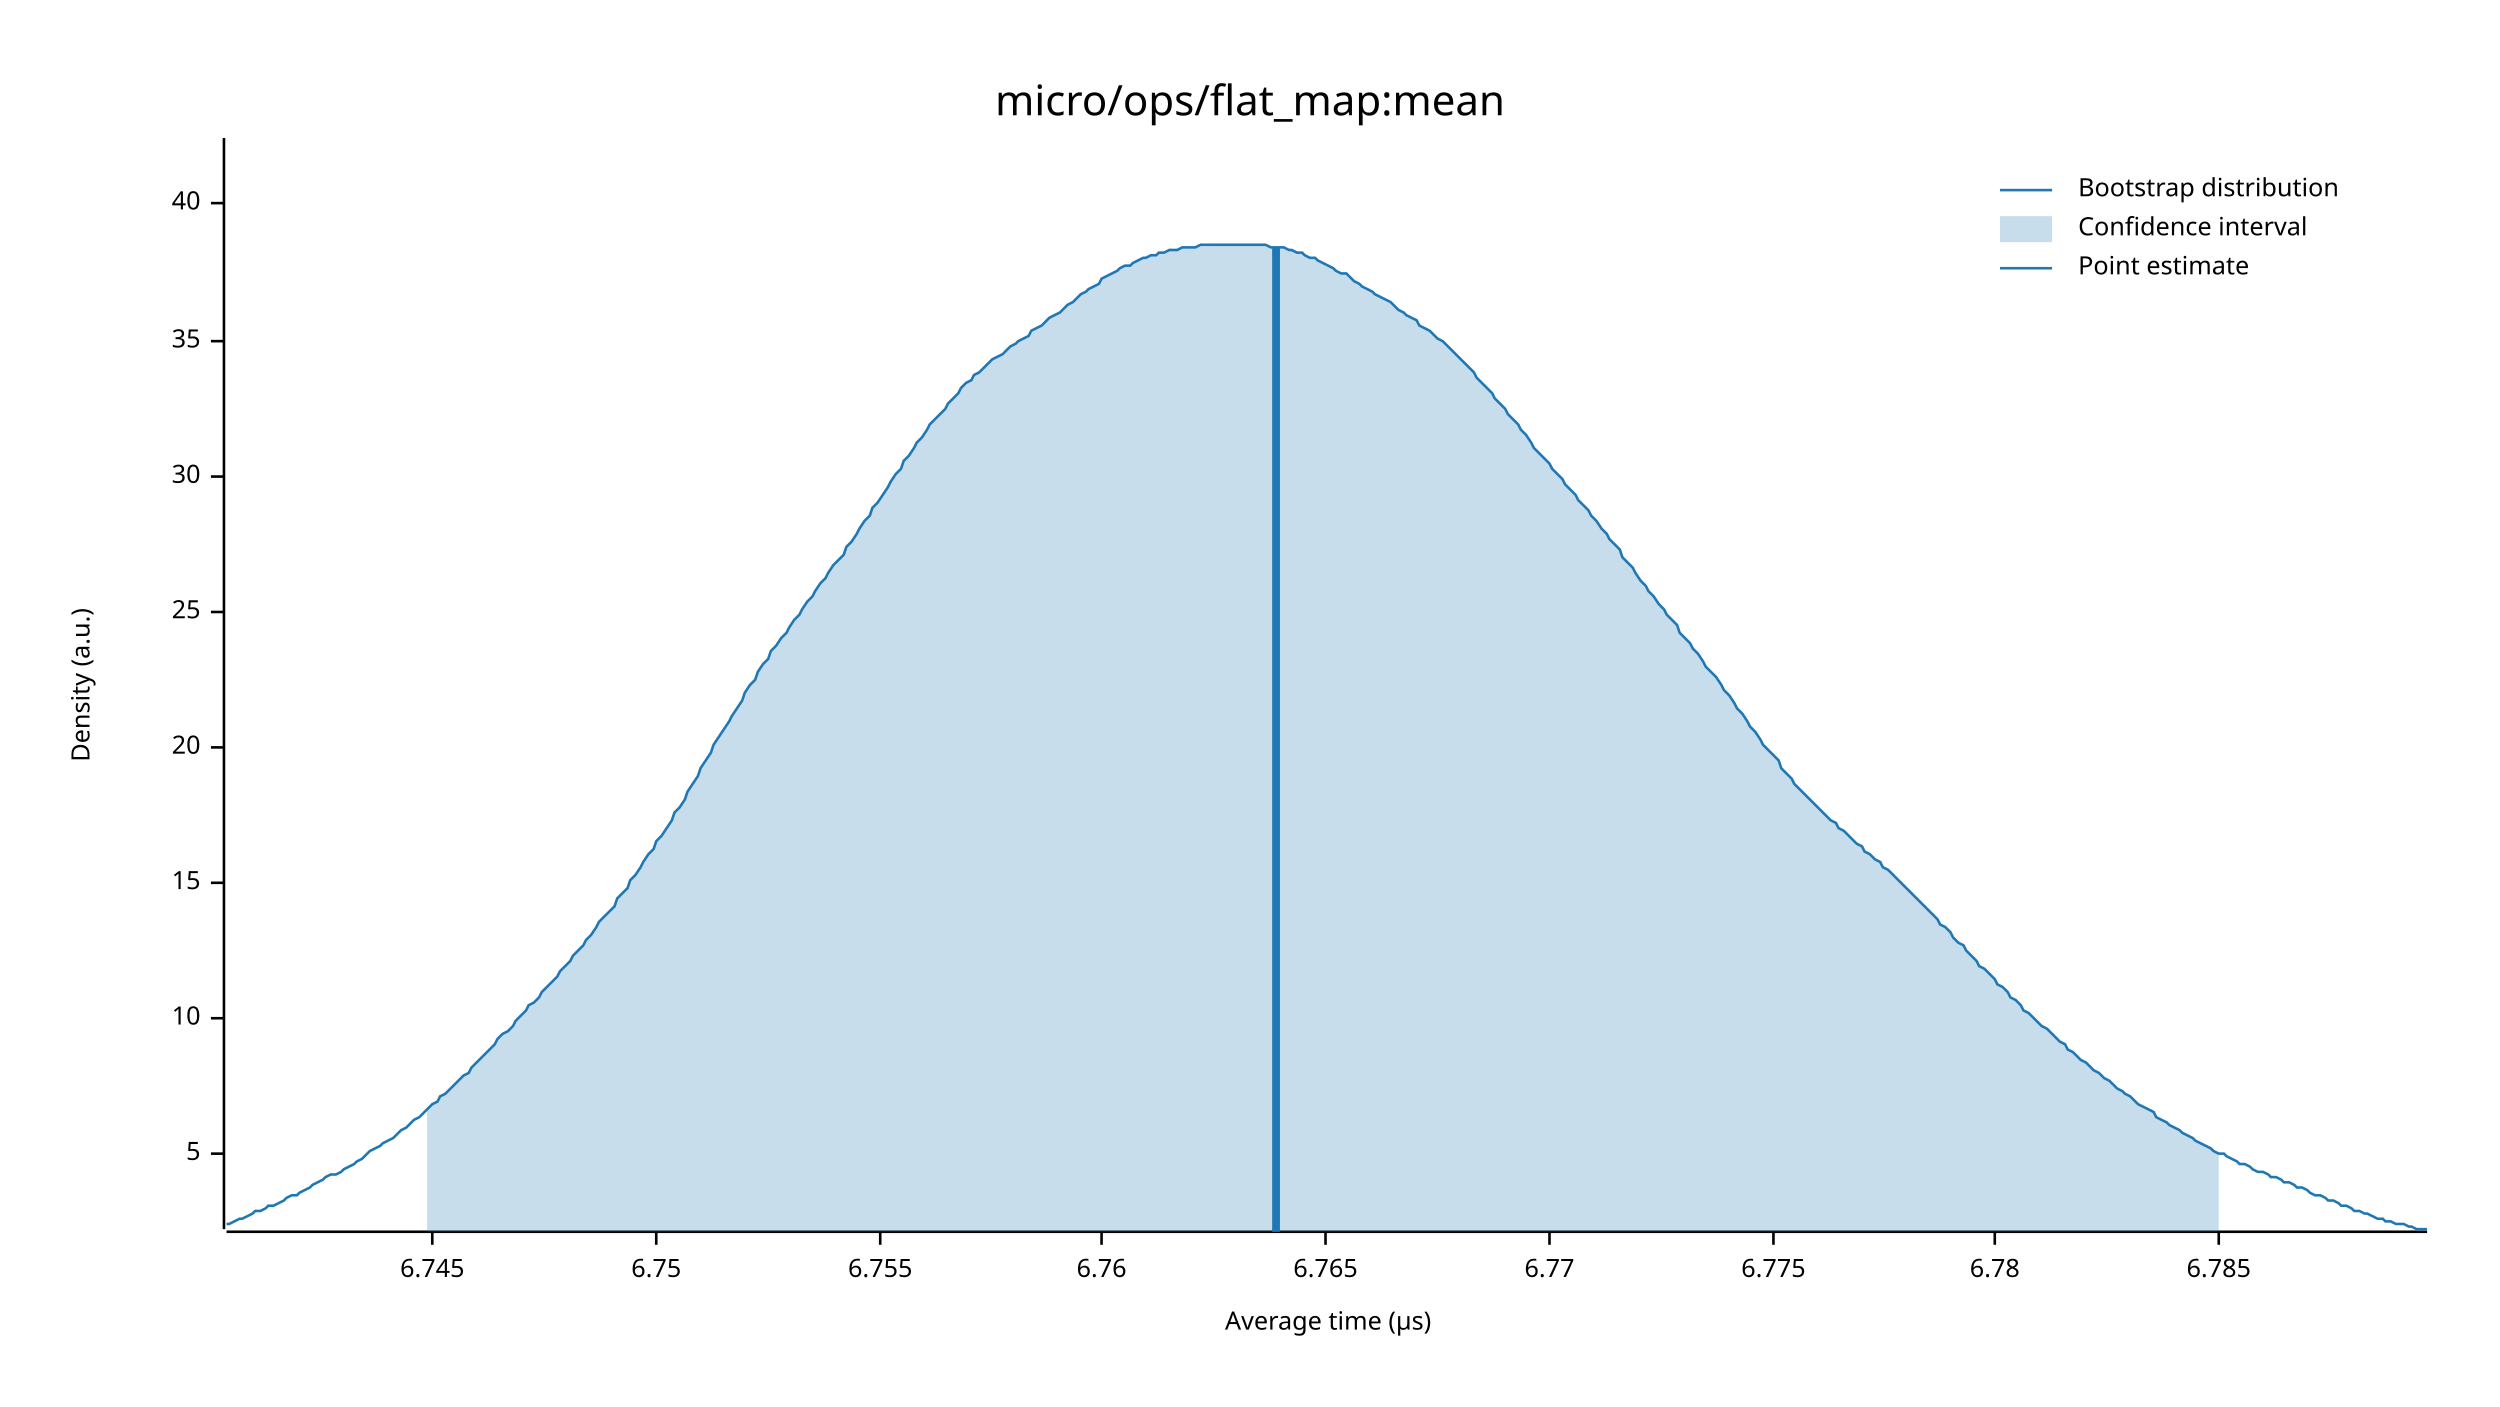
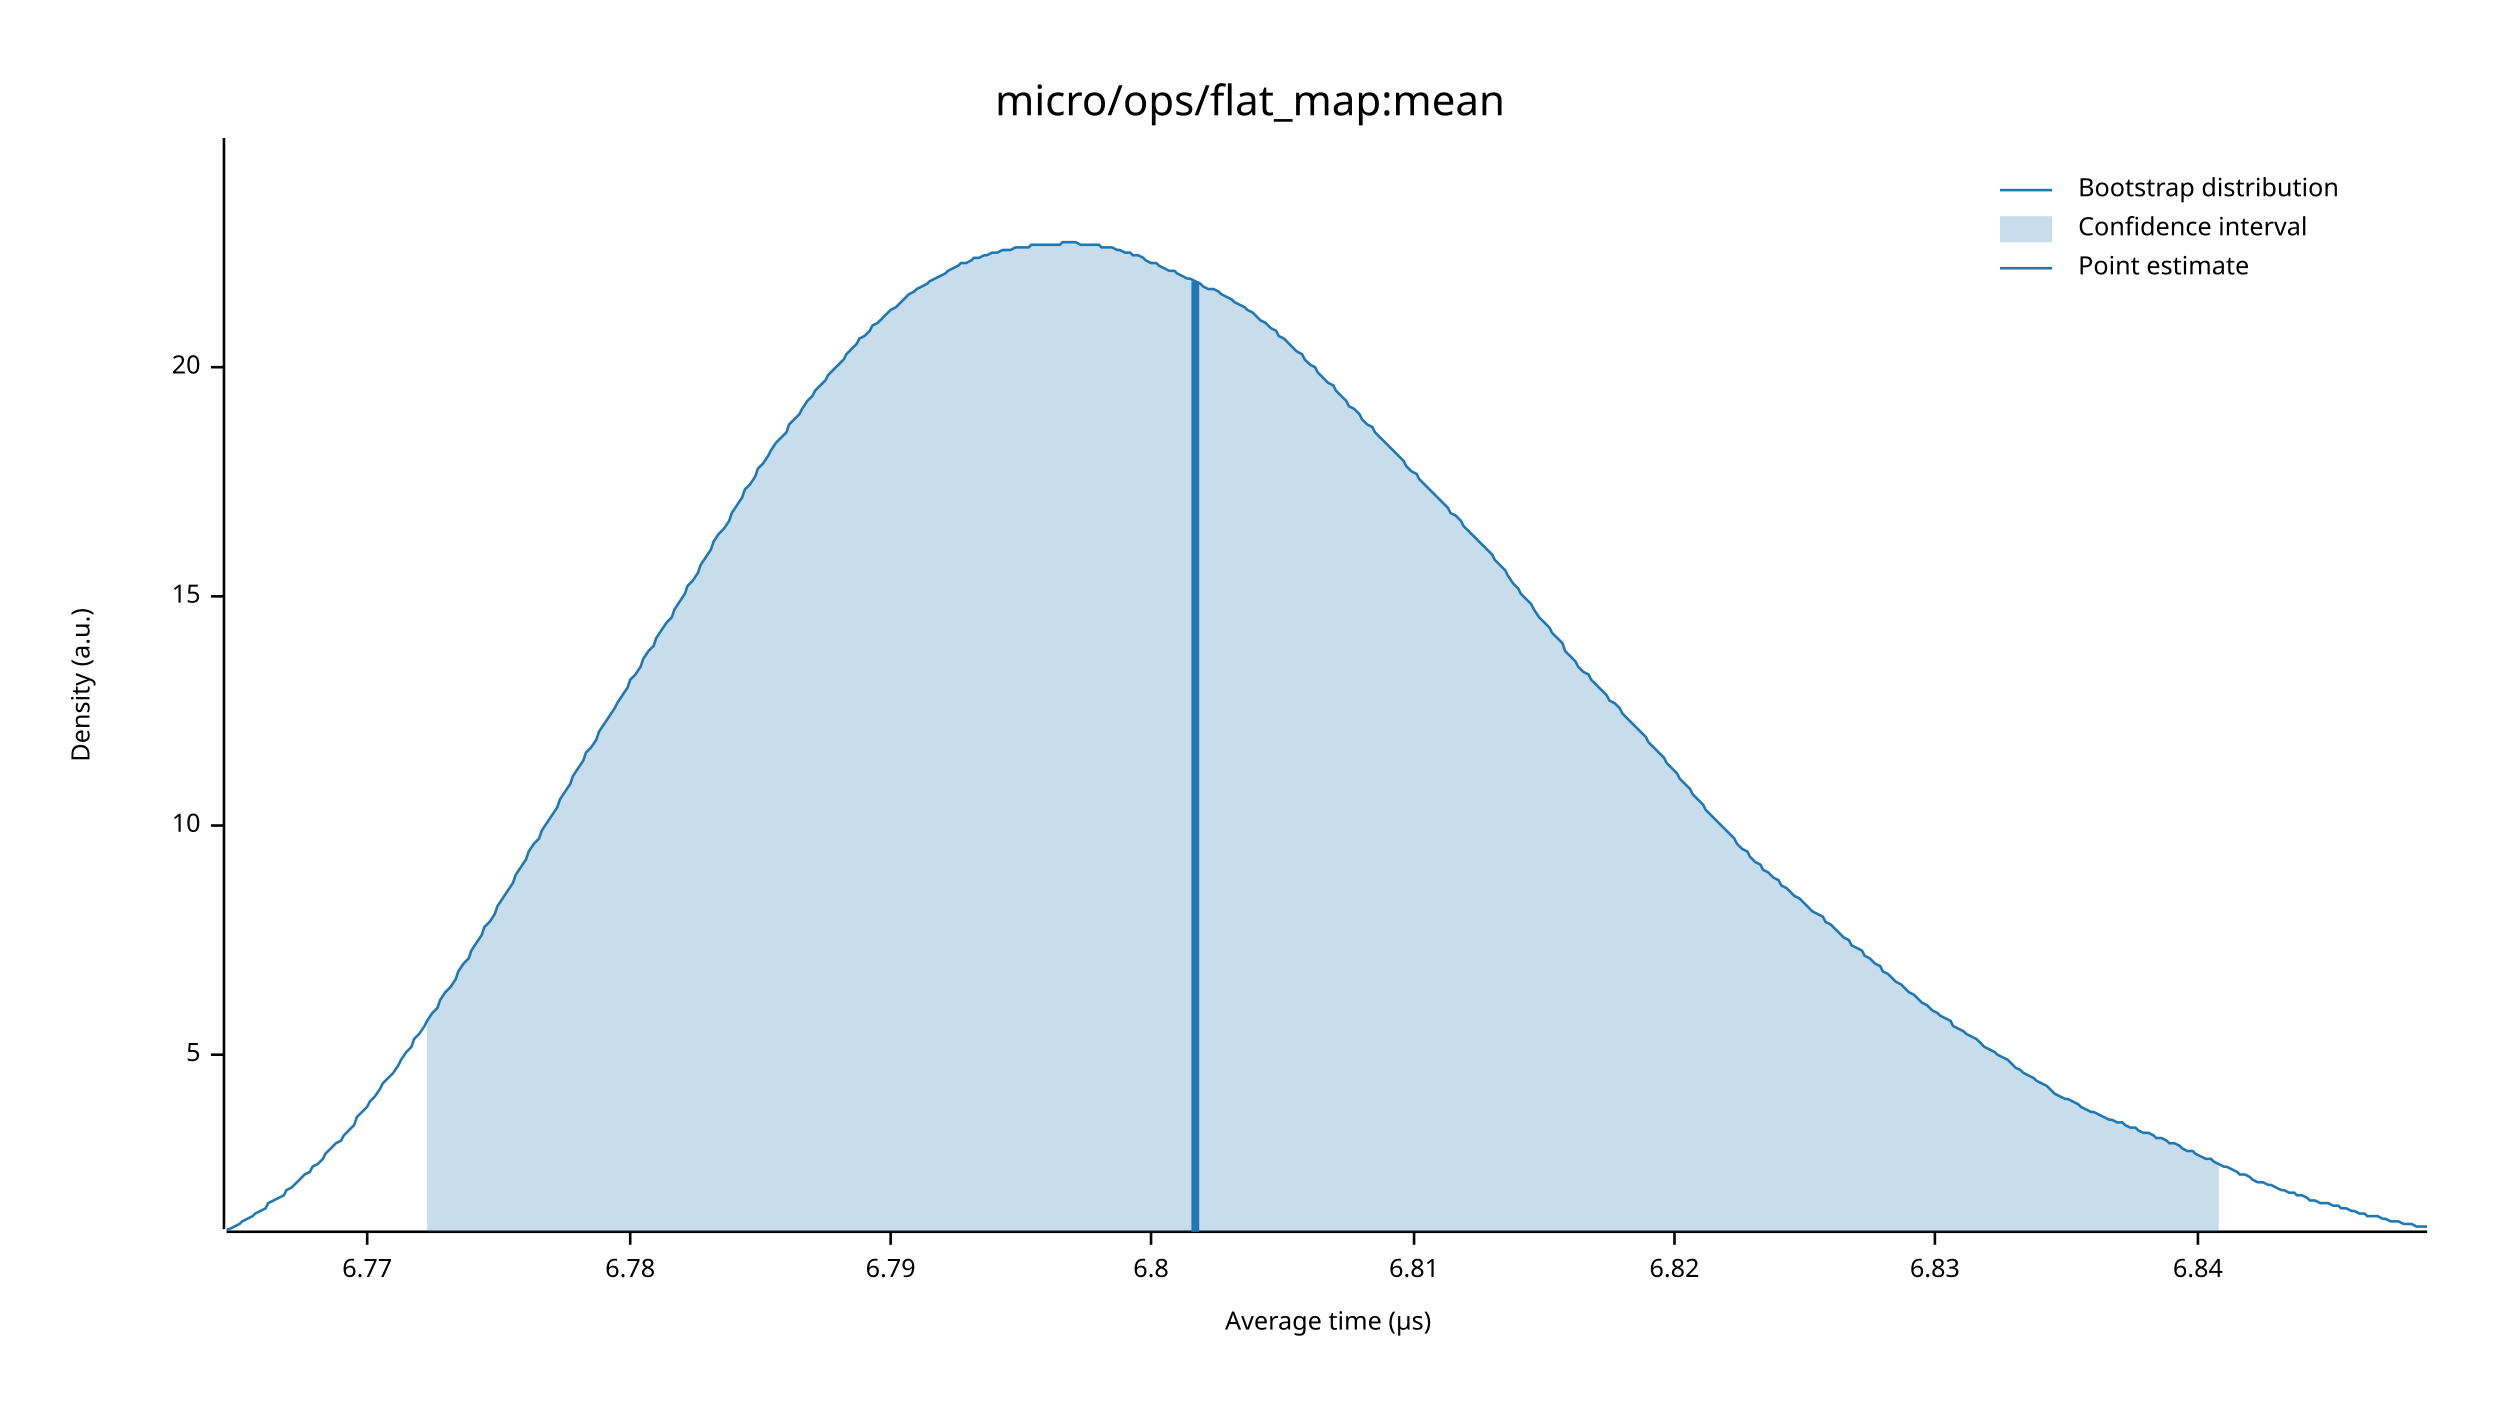
<svg xmlns="http://www.w3.org/2000/svg" width="960" height="540" viewBox="0 0 960 540">
  <text x="480" y="32" dy="0.76em" text-anchor="middle" font-family="sans-serif" font-size="16.129" opacity="1" fill="#000000">
micro/ops/flat_map:mean
</text>
  <text x="27" y="263" dy="0.76em" text-anchor="middle" font-family="sans-serif" font-size="9.677" opacity="1" fill="#000000" transform="rotate(270, 27, 263)">
Density (a.u.)
</text>
  <text x="510" y="513" dy="-0.5ex" text-anchor="middle" font-family="sans-serif" font-size="9.677" opacity="1" fill="#000000">
Average time (µs)
</text>
  <polyline fill="none" opacity="1" stroke="#000000" stroke-width="1" points="86,53 86,472 " />
-   <text x="77" y="443" dy="0.5ex" text-anchor="end" font-family="sans-serif" font-size="9.677" opacity="1" fill="#000000">
+   <text x="77" y="405" dy="0.5ex" text-anchor="end" font-family="sans-serif" font-size="9.677" opacity="1" fill="#000000">
5
</text>
-   <polyline fill="none" opacity="1" stroke="#000000" stroke-width="1" points="81,443 86,443 " />
-   <text x="77" y="391" dy="0.5ex" text-anchor="end" font-family="sans-serif" font-size="9.677" opacity="1" fill="#000000">
+   <polyline fill="none" opacity="1" stroke="#000000" stroke-width="1" points="81,405 86,405 " />
+   <text x="77" y="317" dy="0.5ex" text-anchor="end" font-family="sans-serif" font-size="9.677" opacity="1" fill="#000000">
10
</text>
-   <polyline fill="none" opacity="1" stroke="#000000" stroke-width="1" points="81,391 86,391 " />
-   <text x="77" y="339" dy="0.5ex" text-anchor="end" font-family="sans-serif" font-size="9.677" opacity="1" fill="#000000">
+   <polyline fill="none" opacity="1" stroke="#000000" stroke-width="1" points="81,317 86,317 " />
+   <text x="77" y="229" dy="0.5ex" text-anchor="end" font-family="sans-serif" font-size="9.677" opacity="1" fill="#000000">
15
</text>
-   <polyline fill="none" opacity="1" stroke="#000000" stroke-width="1" points="81,339 86,339 " />
-   <text x="77" y="287" dy="0.5ex" text-anchor="end" font-family="sans-serif" font-size="9.677" opacity="1" fill="#000000">
+   <polyline fill="none" opacity="1" stroke="#000000" stroke-width="1" points="81,229 86,229 " />
+   <text x="77" y="141" dy="0.5ex" text-anchor="end" font-family="sans-serif" font-size="9.677" opacity="1" fill="#000000">
20
</text>
-   <polyline fill="none" opacity="1" stroke="#000000" stroke-width="1" points="81,287 86,287 " />
-   <text x="77" y="235" dy="0.5ex" text-anchor="end" font-family="sans-serif" font-size="9.677" opacity="1" fill="#000000">
- 25
- </text>
-   <polyline fill="none" opacity="1" stroke="#000000" stroke-width="1" points="81,235 86,235 " />
-   <text x="77" y="183" dy="0.5ex" text-anchor="end" font-family="sans-serif" font-size="9.677" opacity="1" fill="#000000">
- 30
- </text>
-   <polyline fill="none" opacity="1" stroke="#000000" stroke-width="1" points="81,183 86,183 " />
-   <text x="77" y="131" dy="0.5ex" text-anchor="end" font-family="sans-serif" font-size="9.677" opacity="1" fill="#000000">
- 35
- </text>
-   <polyline fill="none" opacity="1" stroke="#000000" stroke-width="1" points="81,131 86,131 " />
-   <text x="77" y="78" dy="0.5ex" text-anchor="end" font-family="sans-serif" font-size="9.677" opacity="1" fill="#000000">
- 40
- </text>
-   <polyline fill="none" opacity="1" stroke="#000000" stroke-width="1" points="81,78 86,78 " />
+   <polyline fill="none" opacity="1" stroke="#000000" stroke-width="1" points="81,141 86,141 " />
  <polyline fill="none" opacity="1" stroke="#000000" stroke-width="1" points="87,473 932,473 " />
-   <text x="166" y="483" dy="0.76em" text-anchor="middle" font-family="sans-serif" font-size="9.677" opacity="1" fill="#000000">
- 6.745
- </text>
-   <polyline fill="none" opacity="1" stroke="#000000" stroke-width="1" points="166,473 166,478 " />
-   <text x="252" y="483" dy="0.76em" text-anchor="middle" font-family="sans-serif" font-size="9.677" opacity="1" fill="#000000">
- 6.75
- </text>
-   <polyline fill="none" opacity="1" stroke="#000000" stroke-width="1" points="252,473 252,478 " />
-   <text x="338" y="483" dy="0.76em" text-anchor="middle" font-family="sans-serif" font-size="9.677" opacity="1" fill="#000000">
- 6.755
- </text>
-   <polyline fill="none" opacity="1" stroke="#000000" stroke-width="1" points="338,473 338,478 " />
-   <text x="423" y="483" dy="0.76em" text-anchor="middle" font-family="sans-serif" font-size="9.677" opacity="1" fill="#000000">
- 6.76
- </text>
-   <polyline fill="none" opacity="1" stroke="#000000" stroke-width="1" points="423,473 423,478 " />
-   <text x="509" y="483" dy="0.76em" text-anchor="middle" font-family="sans-serif" font-size="9.677" opacity="1" fill="#000000">
- 6.765
- </text>
-   <polyline fill="none" opacity="1" stroke="#000000" stroke-width="1" points="509,473 509,478 " />
-   <text x="595" y="483" dy="0.76em" text-anchor="middle" font-family="sans-serif" font-size="9.677" opacity="1" fill="#000000">
+   <text x="141" y="483" dy="0.76em" text-anchor="middle" font-family="sans-serif" font-size="9.677" opacity="1" fill="#000000">
6.77
</text>
-   <polyline fill="none" opacity="1" stroke="#000000" stroke-width="1" points="595,473 595,478 " />
-   <text x="681" y="483" dy="0.76em" text-anchor="middle" font-family="sans-serif" font-size="9.677" opacity="1" fill="#000000">
- 6.775
- </text>
-   <polyline fill="none" opacity="1" stroke="#000000" stroke-width="1" points="681,473 681,478 " />
-   <text x="766" y="483" dy="0.76em" text-anchor="middle" font-family="sans-serif" font-size="9.677" opacity="1" fill="#000000">
+   <polyline fill="none" opacity="1" stroke="#000000" stroke-width="1" points="141,473 141,478 " />
+   <text x="242" y="483" dy="0.76em" text-anchor="middle" font-family="sans-serif" font-size="9.677" opacity="1" fill="#000000">
6.78
</text>
-   <polyline fill="none" opacity="1" stroke="#000000" stroke-width="1" points="766,473 766,478 " />
-   <text x="852" y="483" dy="0.76em" text-anchor="middle" font-family="sans-serif" font-size="9.677" opacity="1" fill="#000000">
- 6.785
+   <polyline fill="none" opacity="1" stroke="#000000" stroke-width="1" points="242,473 242,478 " />
+   <text x="342" y="483" dy="0.76em" text-anchor="middle" font-family="sans-serif" font-size="9.677" opacity="1" fill="#000000">
+ 6.79
</text>
-   <polyline fill="none" opacity="1" stroke="#000000" stroke-width="1" points="852,473 852,478 " />
-   <polyline fill="none" opacity="1" stroke="#1F78B4" stroke-width="1" points="87,470 88,470 90,469 92,468 93,468 95,467 97,466 98,465 100,465 102,464 103,463 105,463 107,462 109,461 110,460 112,459 114,459 115,458 117,457 119,456 120,455 122,454 124,453 125,452 127,451 129,451 131,450 132,449 134,448 136,447 137,446 139,445 141,443 142,442 144,441 146,440 147,439 149,438 151,437 153,435 154,434 156,433 158,431 159,430 161,429 163,427 164,426 166,424 168,423 169,421 171,420 173,418 175,416 176,415 178,413 180,412 181,410 183,408 185,406 186,405 188,403 190,401 191,399 193,397 195,396 197,394 198,392 200,390 202,388 203,386 205,385 207,383 208,381 210,379 212,377 214,375 215,373 217,371 219,369 220,367 222,365 224,363 225,361 227,359 229,356 230,354 232,352 234,350 236,348 237,345 239,343 241,341 242,338 244,336 246,333 247,331 249,328 251,326 252,323 254,321 256,318 258,315 259,312 261,310 263,307 264,304 266,301 268,298 269,295 271,292 273,289 274,286 276,283 278,280 280,277 281,275 283,272 285,269 286,266 288,263 290,261 291,258 293,255 295,253 296,250 298,248 300,245 302,243 303,241 305,238 307,236 308,234 310,231 312,229 313,227 315,224 317,222 318,220 320,217 322,215 324,213 325,210 327,208 329,205 330,203 332,200 334,198 335,195 337,193 339,190 341,187 342,185 344,182 346,180 347,177 349,175 351,172 352,170 354,168 356,165 357,163 359,161 361,159 363,157 364,155 366,153 368,151 369,149 371,147 373,146 374,144 376,143 378,141 379,140 381,138 383,137 385,136 386,135 388,133 390,132 391,131 393,130 395,129 396,127 398,126 400,125 401,124 403,122 405,121 407,120 408,119 410,117 412,116 413,115 415,113 417,112 418,111 420,110 422,109 423,107 425,106 427,105 429,104 430,103 432,102 434,102 435,101 437,100 439,99 440,99 442,98 444,98 445,97 447,97 449,96 451,96 452,96 454,95 456,95 457,95 459,95 461,94 462,94 464,94 466,94 468,94 469,94 471,94 473,94 474,94 476,94 478,94 479,94 481,94 483,94 484,94 486,94 488,95 490,95 491,95 493,95 495,96 496,96 498,97 500,97 501,98 503,99 505,99 506,100 508,101 510,102 512,103 513,104 515,105 517,105 518,106 520,108 522,109 523,110 525,111 527,112 528,113 530,114 532,115 534,116 535,117 537,119 539,120 540,121 542,122 544,123 545,125 547,126 549,127 550,128 552,130 554,131 556,133 557,134 559,136 561,138 562,139 564,141 566,143 567,145 569,147 571,149 573,151 574,153 576,155 578,157 579,159 581,161 583,163 584,165 586,167 588,170 589,172 591,174 593,176 595,178 596,180 598,182 600,184 601,186 603,188 605,190 606,192 608,194 610,196 611,198 613,200 615,203 617,205 618,207 620,209 622,211 623,214 625,216 627,218 628,220 630,223 632,225 633,227 635,229 637,232 639,234 640,236 642,238 644,240 645,243 647,245 649,247 650,249 652,251 654,254 655,256 657,258 659,260 661,263 662,265 664,267 666,270 667,272 669,274 671,277 672,279 674,281 676,284 677,286 679,288 681,290 683,292 684,295 686,297 688,299 689,301 691,303 693,305 694,306 696,308 698,310 700,312 701,313 703,315 705,316 706,318 708,319 710,321 711,322 713,324 715,325 716,327 718,328 720,330 722,331 723,333 725,334 727,336 728,337 730,339 732,341 733,342 735,344 737,346 738,347 740,349 742,351 744,353 745,355 747,356 749,358 750,360 752,362 754,363 755,365 757,367 759,369 760,371 762,372 764,374 766,376 767,378 769,379 771,381 772,383 774,384 776,386 777,388 779,389 781,391 782,392 784,394 786,395 788,397 789,398 791,400 793,401 794,403 796,404 798,406 799,407 801,408 803,410 804,411 806,412 808,414 810,415 811,416 813,418 815,419 816,420 818,421 820,423 821,424 823,425 825,426 827,427 828,429 830,430 832,431 833,432 835,433 837,434 838,435 840,436 842,437 843,438 845,439 847,440 849,441 850,442 852,443 854,443 855,444 857,445 859,446 860,447 862,447 864,448 865,449 867,450 869,450 871,451 872,452 874,452 876,453 877,454 879,454 881,455 882,456 884,456 886,457 887,458 889,459 891,459 893,460 894,461 896,461 898,462 899,463 901,463 903,464 904,465 906,465 908,466 909,466 911,467 913,468 915,468 916,469 918,469 920,470 921,470 923,470 925,471 926,471 928,472 930,472 932,472 " />
-   <polygon opacity="0.25" fill="#1F78B4" points="164,426 166,424 168,423 169,421 171,420 173,418 175,416 176,415 178,413 180,412 181,410 183,408 185,406 186,405 188,403 190,401 191,399 193,397 195,396 197,394 198,392 200,390 202,388 203,386 205,385 207,383 208,381 210,379 212,377 214,375 215,373 217,371 219,369 220,367 222,365 224,363 225,361 227,359 229,356 230,354 232,352 234,350 236,348 237,345 239,343 241,341 242,338 244,336 246,333 247,331 249,328 251,326 252,323 254,321 256,318 258,315 259,312 261,310 263,307 264,304 266,301 268,298 269,295 271,292 273,289 274,286 276,283 278,280 280,277 281,275 283,272 285,269 286,266 288,263 290,261 291,258 293,255 295,253 296,250 298,248 300,245 302,243 303,241 305,238 307,236 308,234 310,231 312,229 313,227 315,224 317,222 318,220 320,217 322,215 324,213 325,210 327,208 329,205 330,203 332,200 334,198 335,195 337,193 339,190 341,187 342,185 344,182 346,180 347,177 349,175 351,172 352,170 354,168 356,165 357,163 359,161 361,159 363,157 364,155 366,153 368,151 369,149 371,147 373,146 374,144 376,143 378,141 379,140 381,138 383,137 385,136 386,135 388,133 390,132 391,131 393,130 395,129 396,127 398,126 400,125 401,124 403,122 405,121 407,120 408,119 410,117 412,116 413,115 415,113 417,112 418,111 420,110 422,109 423,107 425,106 427,105 429,104 430,103 432,102 434,102 435,101 437,100 439,99 440,99 442,98 444,98 445,97 447,97 449,96 451,96 452,96 454,95 456,95 457,95 459,95 461,94 462,94 464,94 466,94 468,94 469,94 471,94 473,94 474,94 476,94 478,94 479,94 481,94 483,94 484,94 486,94 488,95 490,95 491,95 493,95 495,96 496,96 498,97 500,97 501,98 503,99 505,99 506,100 508,101 510,102 512,103 513,104 515,105 517,105 518,106 520,108 522,109 523,110 525,111 527,112 528,113 530,114 532,115 534,116 535,117 537,119 539,120 540,121 542,122 544,123 545,125 547,126 549,127 550,128 552,130 554,131 556,133 557,134 559,136 561,138 562,139 564,141 566,143 567,145 569,147 571,149 573,151 574,153 576,155 578,157 579,159 581,161 583,163 584,165 586,167 588,170 589,172 591,174 593,176 595,178 596,180 598,182 600,184 601,186 603,188 605,190 606,192 608,194 610,196 611,198 613,200 615,203 617,205 618,207 620,209 622,211 623,214 625,216 627,218 628,220 630,223 632,225 633,227 635,229 637,232 639,234 640,236 642,238 644,240 645,243 647,245 649,247 650,249 652,251 654,254 655,256 657,258 659,260 661,263 662,265 664,267 666,270 667,272 669,274 671,277 672,279 674,281 676,284 677,286 679,288 681,290 683,292 684,295 686,297 688,299 689,301 691,303 693,305 694,306 696,308 698,310 700,312 701,313 703,315 705,316 706,318 708,319 710,321 711,322 713,324 715,325 716,327 718,328 720,330 722,331 723,333 725,334 727,336 728,337 730,339 732,341 733,342 735,344 737,346 738,347 740,349 742,351 744,353 745,355 747,356 749,358 750,360 752,362 754,363 755,365 757,367 759,369 760,371 762,372 764,374 766,376 767,378 769,379 771,381 772,383 774,384 776,386 777,388 779,389 781,391 782,392 784,394 786,395 788,397 789,398 791,400 793,401 794,403 796,404 798,406 799,407 801,408 803,410 804,411 806,412 808,414 810,415 811,416 813,418 815,419 816,420 818,421 820,423 821,424 823,425 825,426 827,427 828,429 830,430 832,431 833,432 835,433 837,434 838,435 840,436 842,437 843,438 845,439 847,440 849,441 850,442 852,443 852,473 164,473 " />
-   <polyline fill="none" opacity="1" stroke="#1F78B4" stroke-width="3" points="490,473 490,95 " />
+   <polyline fill="none" opacity="1" stroke="#000000" stroke-width="1" points="342,473 342,478 " />
+   <text x="442" y="483" dy="0.76em" text-anchor="middle" font-family="sans-serif" font-size="9.677" opacity="1" fill="#000000">
+ 6.8
+ </text>
+   <polyline fill="none" opacity="1" stroke="#000000" stroke-width="1" points="442,473 442,478 " />
+   <text x="543" y="483" dy="0.76em" text-anchor="middle" font-family="sans-serif" font-size="9.677" opacity="1" fill="#000000">
+ 6.81
+ </text>
+   <polyline fill="none" opacity="1" stroke="#000000" stroke-width="1" points="543,473 543,478 " />
+   <text x="643" y="483" dy="0.76em" text-anchor="middle" font-family="sans-serif" font-size="9.677" opacity="1" fill="#000000">
+ 6.82
+ </text>
+   <polyline fill="none" opacity="1" stroke="#000000" stroke-width="1" points="643,473 643,478 " />
+   <text x="743" y="483" dy="0.76em" text-anchor="middle" font-family="sans-serif" font-size="9.677" opacity="1" fill="#000000">
+ 6.83
+ </text>
+   <polyline fill="none" opacity="1" stroke="#000000" stroke-width="1" points="743,473 743,478 " />
+   <text x="844" y="483" dy="0.76em" text-anchor="middle" font-family="sans-serif" font-size="9.677" opacity="1" fill="#000000">
+ 6.84
+ </text>
+   <polyline fill="none" opacity="1" stroke="#000000" stroke-width="1" points="844,473 844,478 " />
+   <polyline fill="none" opacity="1" stroke="#1F78B4" stroke-width="1" points="87,472 88,472 90,471 92,470 93,469 95,468 97,467 98,466 100,465 102,464 103,462 105,461 107,460 109,459 110,457 112,456 114,454 115,453 117,451 119,450 120,448 122,447 124,445 125,443 127,441 129,439 131,438 132,436 134,434 136,432 137,429 139,427 141,425 142,423 144,421 146,418 147,416 149,414 151,412 153,409 154,407 156,404 158,402 159,399 161,397 163,394 164,392 166,389 168,387 169,384 171,381 173,379 175,376 176,373 178,370 180,368 181,365 183,362 185,359 186,356 188,354 190,351 191,348 193,345 195,342 197,339 198,336 200,333 202,330 203,327 205,324 207,322 208,319 210,316 212,313 214,310 215,307 217,304 219,301 220,298 222,295 224,292 225,289 227,287 229,284 230,281 232,278 234,275 236,272 237,270 239,267 241,264 242,261 244,259 246,256 247,253 249,250 251,248 252,245 254,242 256,239 258,237 259,234 261,231 263,228 264,225 266,223 268,220 269,217 271,214 273,211 274,208 276,205 278,203 280,200 281,197 283,194 285,191 286,188 288,186 290,183 291,180 293,178 295,175 296,173 298,170 300,168 302,166 303,163 305,161 307,159 308,157 310,154 312,152 313,150 315,148 317,146 318,144 320,142 322,140 324,138 325,136 327,134 329,132 330,130 332,129 334,127 335,125 337,124 339,122 341,120 342,119 344,118 346,116 347,115 349,113 351,112 352,111 354,110 356,109 357,108 359,107 361,106 363,105 364,104 366,103 368,102 369,101 371,101 373,100 374,99 376,99 378,98 379,98 381,97 383,97 385,96 386,96 388,96 390,95 391,95 393,95 395,95 396,94 398,94 400,94 401,94 403,94 405,94 407,94 408,93 410,93 412,93 413,93 415,94 417,94 418,94 420,94 422,94 423,95 425,95 427,95 429,96 430,96 432,97 434,97 435,98 437,98 439,99 440,100 442,101 444,101 445,102 447,103 449,104 451,104 452,105 454,106 456,107 457,107 459,108 461,109 462,110 464,111 466,111 468,112 469,113 471,114 473,115 474,116 476,117 478,118 479,119 481,120 483,122 484,123 486,124 488,126 490,127 491,129 493,130 495,132 496,133 498,135 500,136 501,138 503,140 505,141 506,143 508,145 510,147 512,148 513,150 515,152 517,154 518,156 520,157 522,159 523,161 525,163 527,164 528,166 530,168 532,170 534,172 535,173 537,175 539,177 540,179 542,181 544,182 545,184 547,186 549,188 550,189 552,191 554,193 556,195 557,197 559,198 561,200 562,202 564,204 566,206 567,207 569,209 571,211 573,213 574,215 576,217 578,219 579,221 581,224 583,226 584,228 586,230 588,232 589,234 591,237 593,239 595,241 596,243 598,245 600,247 601,250 603,252 605,254 606,256 608,258 610,259 611,261 613,263 615,265 617,267 618,269 620,270 622,272 623,274 625,276 627,278 628,279 630,281 632,283 633,285 635,287 637,289 639,291 640,293 642,295 644,297 645,299 647,301 649,303 650,305 652,307 654,309 655,311 657,313 659,315 661,317 662,318 664,320 666,322 667,324 669,326 671,327 672,329 674,331 676,332 677,334 679,335 681,337 683,338 684,340 686,341 688,343 689,344 691,345 693,347 694,348 696,350 698,351 700,352 701,354 703,355 705,357 706,358 708,360 710,361 711,363 713,364 715,365 716,367 718,368 720,370 722,371 723,373 725,374 727,376 728,377 730,378 732,380 733,381 735,382 737,384 738,385 740,386 742,388 744,389 745,390 747,391 749,392 750,394 752,395 754,396 755,397 757,398 759,399 760,400 762,402 764,403 766,404 767,405 769,406 771,407 772,408 774,410 776,411 777,412 779,413 781,414 782,415 784,416 786,417 788,419 789,420 791,421 793,422 794,422 796,423 798,424 799,425 801,426 803,427 804,427 806,428 808,429 810,430 811,430 813,431 815,431 816,432 818,433 820,433 821,434 823,435 825,435 827,436 828,437 830,437 832,438 833,439 835,439 837,440 838,441 840,442 842,442 843,443 845,444 847,445 849,445 850,446 852,447 854,448 855,448 857,449 859,450 860,451 862,451 864,452 865,453 867,454 869,454 871,455 872,455 874,456 876,457 877,457 879,458 881,458 882,459 884,459 886,460 887,461 889,461 891,462 893,462 894,462 896,463 898,463 899,464 901,464 903,465 904,465 906,466 908,466 909,467 911,467 913,467 915,468 916,468 918,469 920,469 921,469 923,470 925,470 926,470 928,471 930,471 932,471 " />
+   <polygon opacity="0.25" fill="#1F78B4" points="164,392 166,389 168,387 169,384 171,381 173,379 175,376 176,373 178,370 180,368 181,365 183,362 185,359 186,356 188,354 190,351 191,348 193,345 195,342 197,339 198,336 200,333 202,330 203,327 205,324 207,322 208,319 210,316 212,313 214,310 215,307 217,304 219,301 220,298 222,295 224,292 225,289 227,287 229,284 230,281 232,278 234,275 236,272 237,270 239,267 241,264 242,261 244,259 246,256 247,253 249,250 251,248 252,245 254,242 256,239 258,237 259,234 261,231 263,228 264,225 266,223 268,220 269,217 271,214 273,211 274,208 276,205 278,203 280,200 281,197 283,194 285,191 286,188 288,186 290,183 291,180 293,178 295,175 296,173 298,170 300,168 302,166 303,163 305,161 307,159 308,157 310,154 312,152 313,150 315,148 317,146 318,144 320,142 322,140 324,138 325,136 327,134 329,132 330,130 332,129 334,127 335,125 337,124 339,122 341,120 342,119 344,118 346,116 347,115 349,113 351,112 352,111 354,110 356,109 357,108 359,107 361,106 363,105 364,104 366,103 368,102 369,101 371,101 373,100 374,99 376,99 378,98 379,98 381,97 383,97 385,96 386,96 388,96 390,95 391,95 393,95 395,95 396,94 398,94 400,94 401,94 403,94 405,94 407,94 408,93 410,93 412,93 413,93 415,94 417,94 418,94 420,94 422,94 423,95 425,95 427,95 429,96 430,96 432,97 434,97 435,98 437,98 439,99 440,100 442,101 444,101 445,102 447,103 449,104 451,104 452,105 454,106 456,107 457,107 459,108 461,109 462,110 464,111 466,111 468,112 469,113 471,114 473,115 474,116 476,117 478,118 479,119 481,120 483,122 484,123 486,124 488,126 490,127 491,129 493,130 495,132 496,133 498,135 500,136 501,138 503,140 505,141 506,143 508,145 510,147 512,148 513,150 515,152 517,154 518,156 520,157 522,159 523,161 525,163 527,164 528,166 530,168 532,170 534,172 535,173 537,175 539,177 540,179 542,181 544,182 545,184 547,186 549,188 550,189 552,191 554,193 556,195 557,197 559,198 561,200 562,202 564,204 566,206 567,207 569,209 571,211 573,213 574,215 576,217 578,219 579,221 581,224 583,226 584,228 586,230 588,232 589,234 591,237 593,239 595,241 596,243 598,245 600,247 601,250 603,252 605,254 606,256 608,258 610,259 611,261 613,263 615,265 617,267 618,269 620,270 622,272 623,274 625,276 627,278 628,279 630,281 632,283 633,285 635,287 637,289 639,291 640,293 642,295 644,297 645,299 647,301 649,303 650,305 652,307 654,309 655,311 657,313 659,315 661,317 662,318 664,320 666,322 667,324 669,326 671,327 672,329 674,331 676,332 677,334 679,335 681,337 683,338 684,340 686,341 688,343 689,344 691,345 693,347 694,348 696,350 698,351 700,352 701,354 703,355 705,357 706,358 708,360 710,361 711,363 713,364 715,365 716,367 718,368 720,370 722,371 723,373 725,374 727,376 728,377 730,378 732,380 733,381 735,382 737,384 738,385 740,386 742,388 744,389 745,390 747,391 749,392 750,394 752,395 754,396 755,397 757,398 759,399 760,400 762,402 764,403 766,404 767,405 769,406 771,407 772,408 774,410 776,411 777,412 779,413 781,414 782,415 784,416 786,417 788,419 789,420 791,421 793,422 794,422 796,423 798,424 799,425 801,426 803,427 804,427 806,428 808,429 810,430 811,430 813,431 815,431 816,432 818,433 820,433 821,434 823,435 825,435 827,436 828,437 830,437 832,438 833,439 835,439 837,440 838,441 840,442 842,442 843,443 845,444 847,445 849,445 850,446 852,447 852,473 164,473 " />
+   <polyline fill="none" opacity="1" stroke="#1F78B4" stroke-width="3" points="459,473 459,108 " />
  <text x="798" y="68" dy="0.76em" text-anchor="start" font-family="sans-serif" font-size="9.677" opacity="1" fill="#000000">
Bootstrap distribution
</text>
  <text x="798" y="83" dy="0.76em" text-anchor="start" font-family="sans-serif" font-size="9.677" opacity="1" fill="#000000">
Confidence interval
</text>
  <text x="798" y="98" dy="0.76em" text-anchor="start" font-family="sans-serif" font-size="9.677" opacity="1" fill="#000000">
Point estimate
</text>
  <polyline fill="none" opacity="1" stroke="#1F78B4" stroke-width="1" points="768,73 788,73 " />
  <rect x="768" y="83" width="20" height="10" opacity="0.25" fill="#1F78B4" stroke="none" />
  <polyline fill="none" opacity="1" stroke="#1F78B4" stroke-width="1" points="768,103 788,103 " />
</svg>
